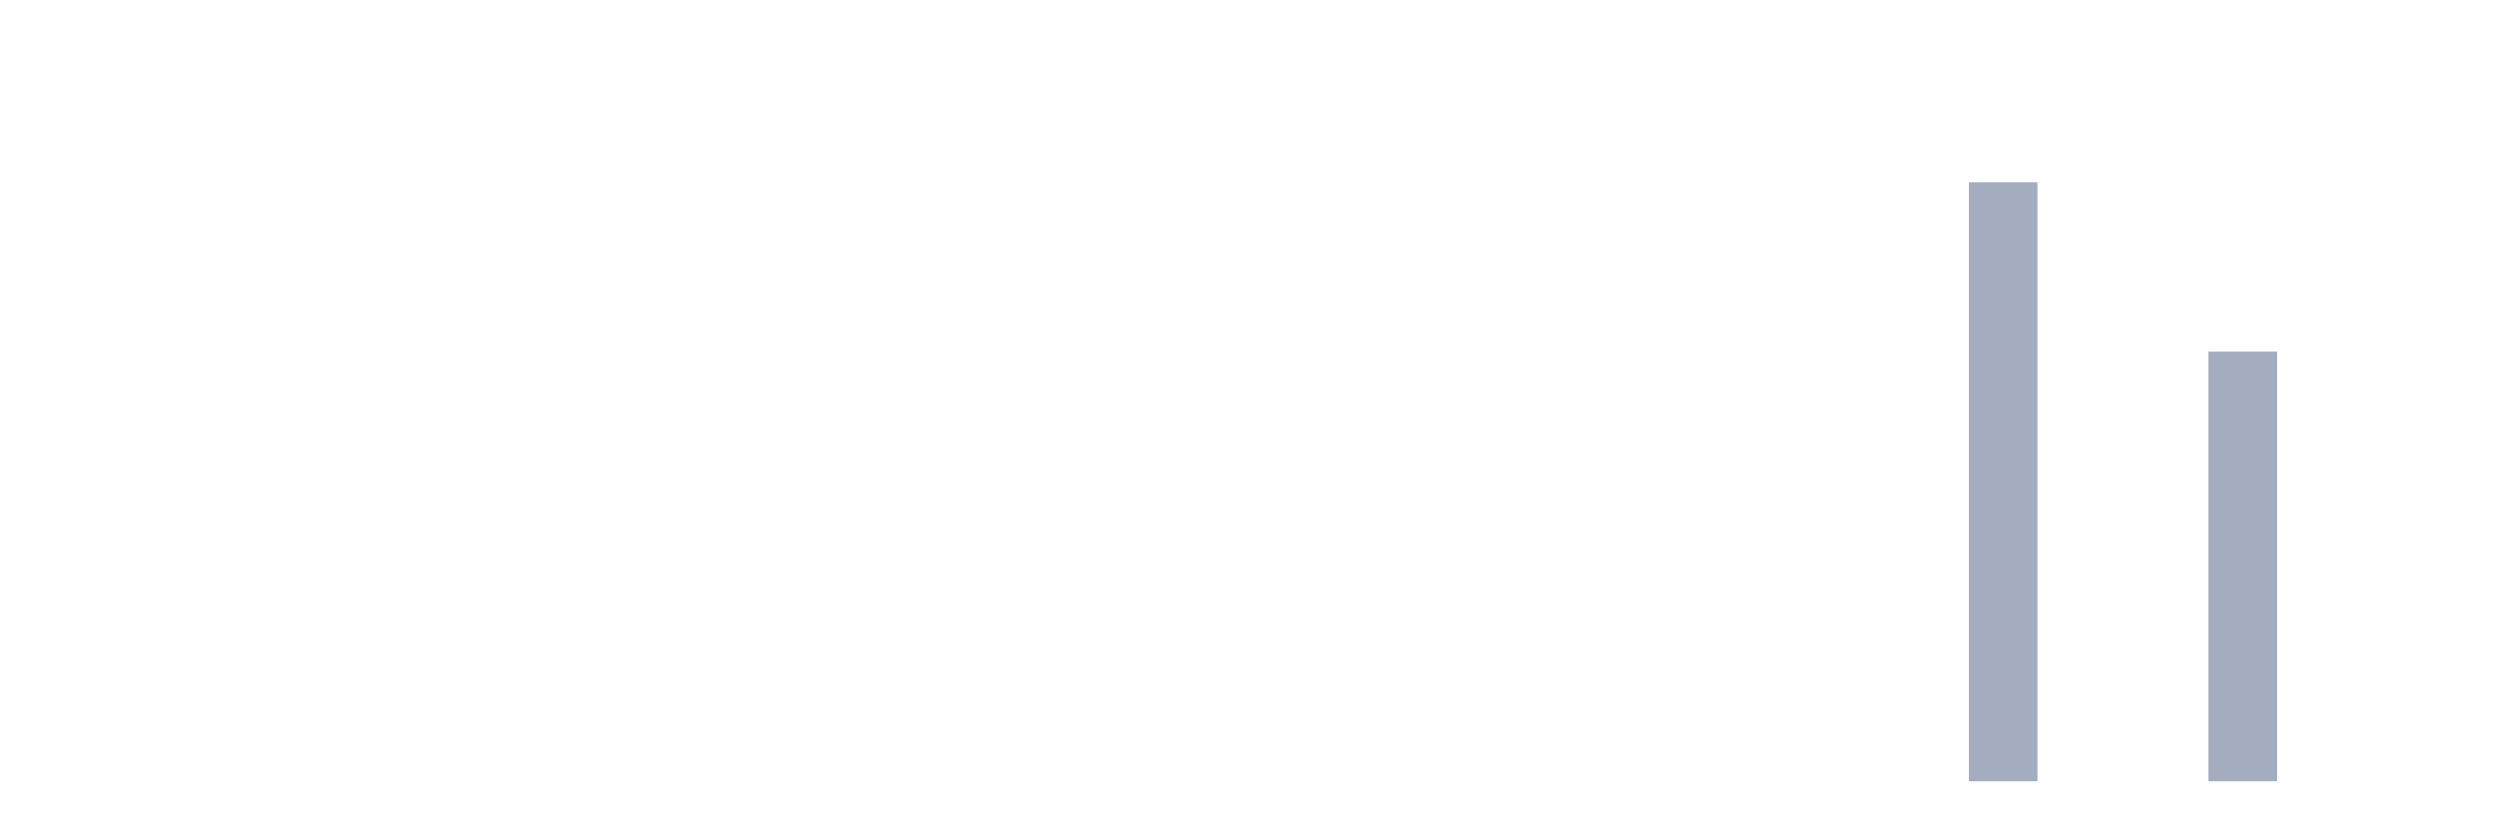
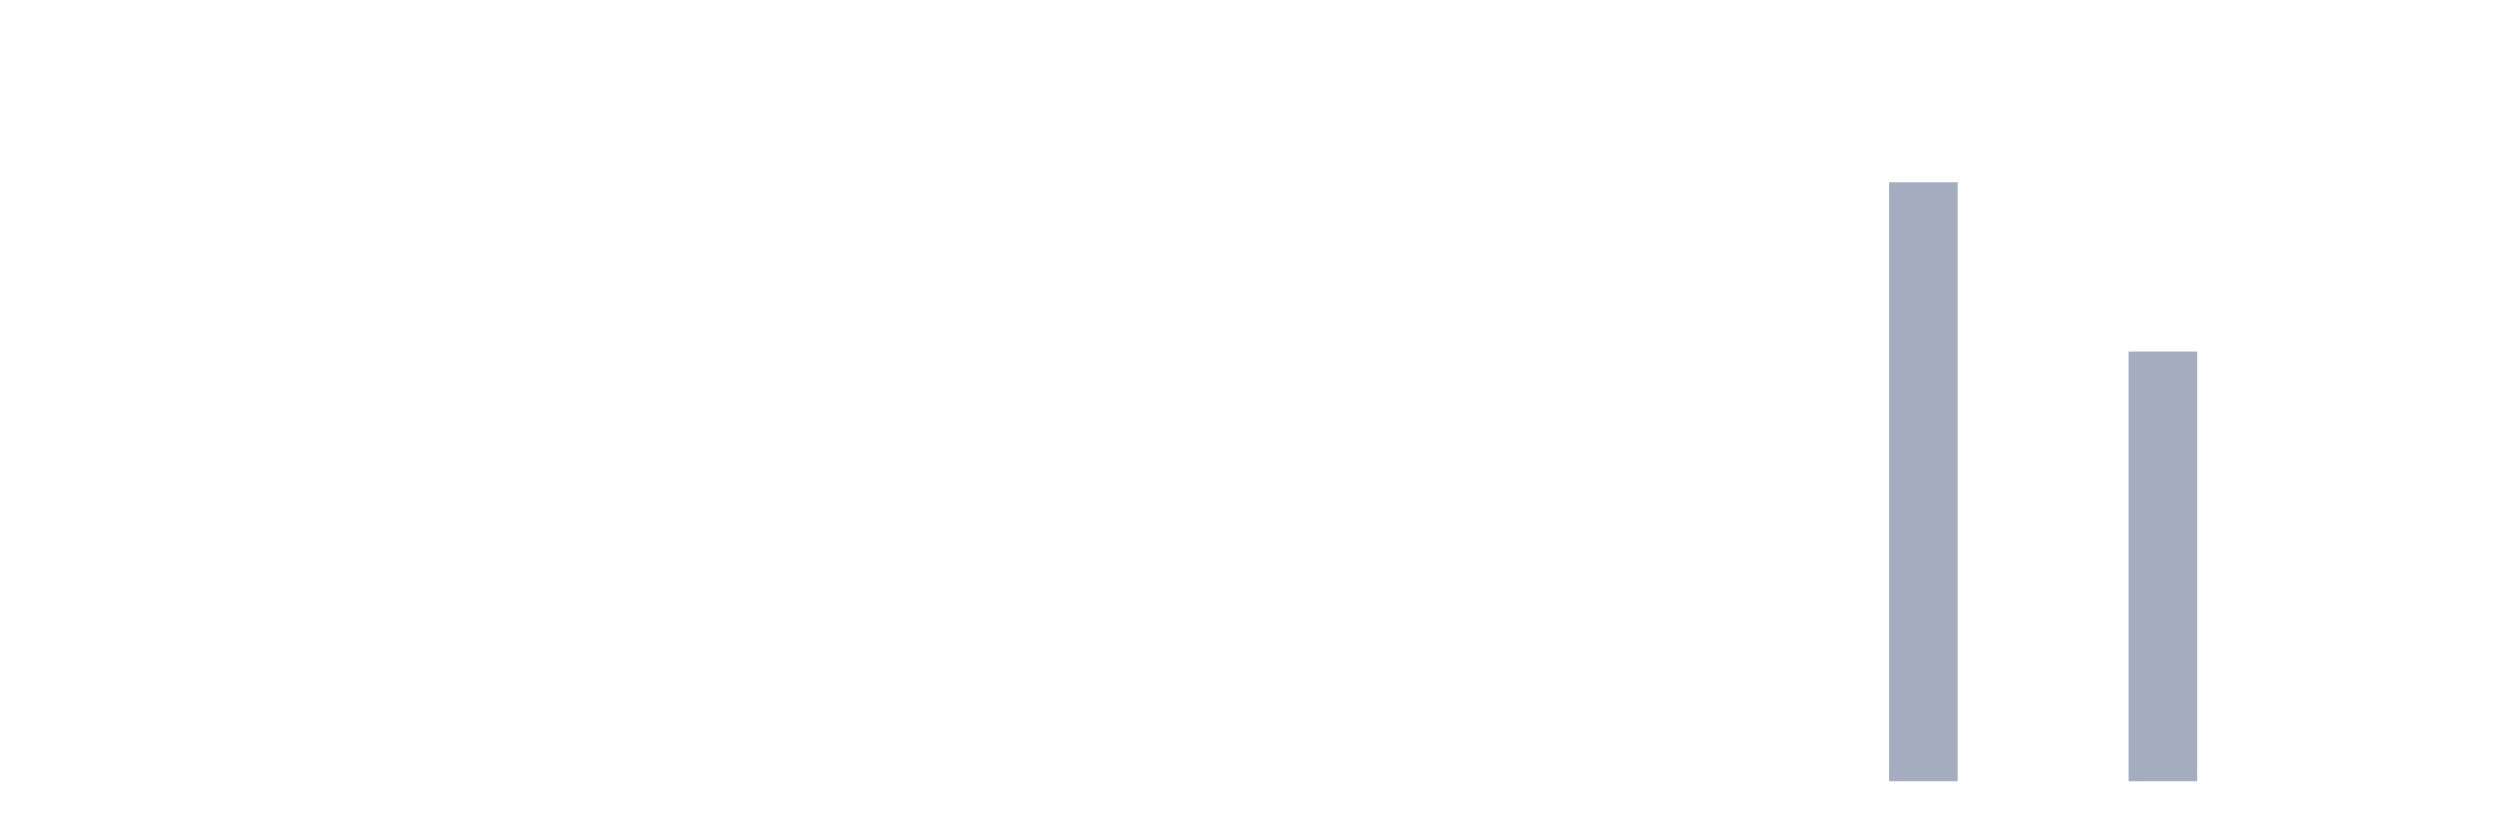
<svg xmlns="http://www.w3.org/2000/svg" viewBox="0 0 480 160">
  <g transform="translate(10,10)">
    <rect class="bar" x="0.153" width="13.175" y="140" height="0" fill="rgb(164,173,192)" />
    <rect class="bar" x="15.482" width="13.175" y="140" height="0" fill="rgb(164,173,192)" />
    <rect class="bar" x="30.81" width="13.175" y="140" height="0" fill="rgb(164,173,192)" />
    <rect class="bar" x="46.138" width="13.175" y="140" height="0" fill="rgb(164,173,192)" />
    <rect class="bar" x="61.466" width="13.175" y="140" height="0" fill="rgb(164,173,192)" />
    <rect class="bar" x="76.794" width="13.175" y="140" height="0" fill="rgb(164,173,192)" />
    <rect class="bar" x="92.123" width="13.175" y="140" height="0" fill="rgb(164,173,192)" />
    <rect class="bar" x="107.451" width="13.175" y="140" height="0" fill="rgb(164,173,192)" />
    <rect class="bar" x="122.779" width="13.175" y="140" height="0" fill="rgb(164,173,192)" />
    <rect class="bar" x="138.107" width="13.175" y="140" height="0" fill="rgb(164,173,192)" />
    <rect class="bar" x="153.436" width="13.175" y="140" height="0" fill="rgb(164,173,192)" />
    <rect class="bar" x="168.764" width="13.175" y="140" height="0" fill="rgb(164,173,192)" />
    <rect class="bar" x="184.092" width="13.175" y="140" height="0" fill="rgb(164,173,192)" />
    <rect class="bar" x="199.42" width="13.175" y="140" height="0" fill="rgb(164,173,192)" />
    <rect class="bar" x="214.748" width="13.175" y="140" height="0" fill="rgb(164,173,192)" />
    <rect class="bar" x="230.077" width="13.175" y="140" height="0" fill="rgb(164,173,192)" />
    <rect class="bar" x="245.405" width="13.175" y="140" height="0" fill="rgb(164,173,192)" />
    <rect class="bar" x="260.733" width="13.175" y="140" height="0" fill="rgb(164,173,192)" />
    <rect class="bar" x="276.061" width="13.175" y="140" height="0" fill="rgb(164,173,192)" />
    <rect class="bar" x="291.39" width="13.175" y="140" height="0" fill="rgb(164,173,192)" />
    <rect class="bar" x="306.718" width="13.175" y="140" height="0" fill="rgb(164,173,192)" />
    <rect class="bar" x="322.046" width="13.175" y="140" height="0" fill="rgb(164,173,192)" />
    <rect class="bar" x="337.374" width="13.175" y="140" height="0" fill="rgb(164,173,192)" />
-     <rect class="bar" x="352.702" width="13.175" y="140" height="0" fill="rgb(164,173,192)" />
-     <rect class="bar" x="368.031" width="13.175" y="25" height="115" fill="rgb(164,173,192)" />
+     <rect class="bar" x="352.702" width="13.175" y="25" height="115" fill="rgb(164,173,192)" />
+     <rect class="bar" x="368.031" width="13.175" y="140" height="0" fill="rgb(164,173,192)" />
    <rect class="bar" x="383.359" width="13.175" y="140" height="0" fill="rgb(164,173,192)" />
-     <rect class="bar" x="398.687" width="13.175" y="140" height="0" fill="rgb(164,173,192)" />
-     <rect class="bar" x="414.015" width="13.175" y="57.5" height="82.5" fill="rgb(164,173,192)" />
+     <rect class="bar" x="398.687" width="13.175" y="57.5" height="82.5" fill="rgb(164,173,192)" />
+     <rect class="bar" x="414.015" width="13.175" y="140" height="0" fill="rgb(164,173,192)" />
    <rect class="bar" x="429.344" width="13.175" y="140" height="0" fill="rgb(164,173,192)" />
    <rect class="bar" x="444.672" width="13.175" y="140" height="0" fill="rgb(164,173,192)" />
  </g>
</svg>
